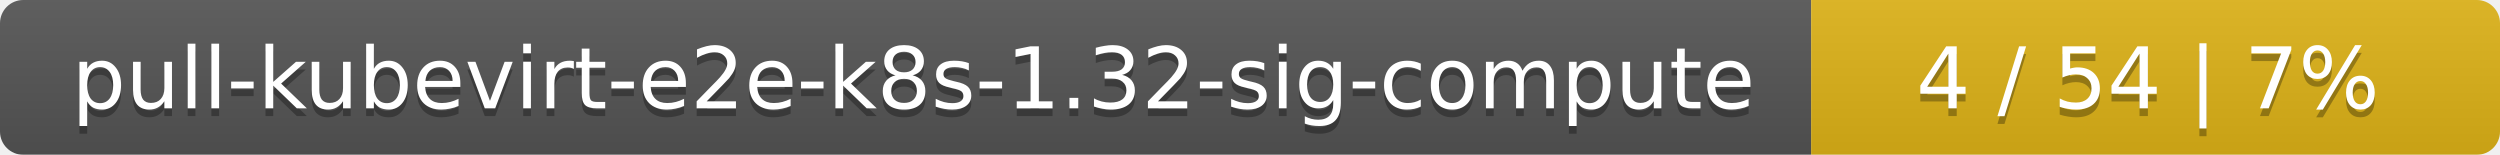
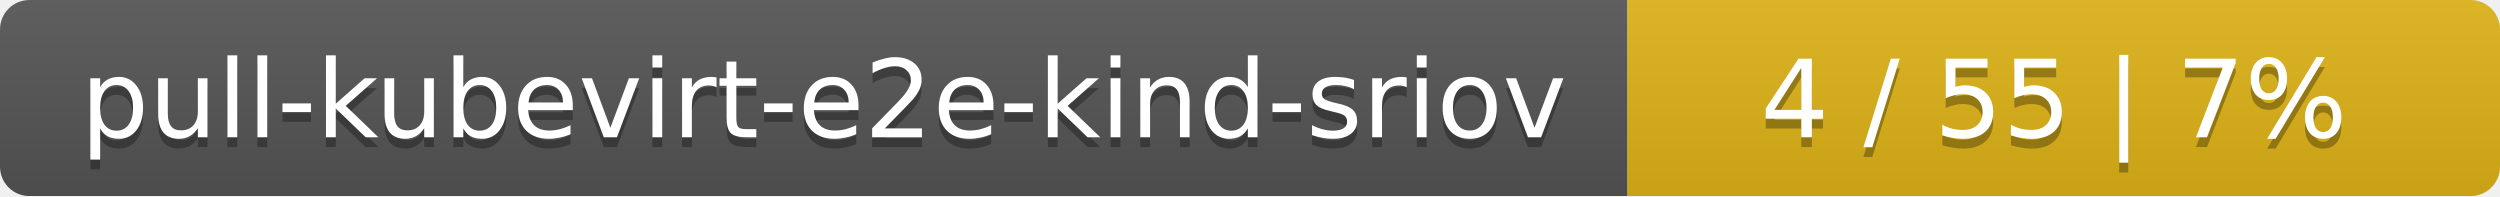
- <svg xmlns="http://www.w3.org/2000/svg" width="323" height="20">
+ <svg xmlns="http://www.w3.org/2000/svg" width="255" height="20">
  <linearGradient id="smooth" x2="0" y2="100%">
    <stop offset="0" stop-color="#bbb" stop-opacity=".1" />
    <stop offset="1" stop-opacity=".1" />
  </linearGradient>
  <mask id="round">
-     <rect width="323" height="20" rx="3" fill="#fff" />
+     <rect width="255" height="20" rx="3" fill="#fff" />
  </mask>
  <g mask="url(#round)">
-     <rect width="234" height="20" fill="#555" />
-     <rect x="234" width="89" height="20" fill="#dfb317" />
-     <rect width="323" height="20" fill="url(#smooth)" />
+     <rect width="166" height="20" fill="#555" />
+     <rect x="166" width="89" height="20" fill="#dfb317" />
+     <rect width="255" height="20" fill="url(#smooth)" />
  </g>
  <g fill="#fff" text-anchor="middle" font-family="DejaVu Sans,Verdana,Geneva,sans-serif" font-size="11">
-     <text x="118" y="15" fill="#010101" fill-opacity=".3">pull-kubevirt-e2e-k8s-1.32-sig-compute</text>
-     <text x="118" y="14">pull-kubevirt-e2e-k8s-1.32-sig-compute</text>
-     <text x="277.5" y="15" fill="#010101" fill-opacity=".3">4 / 54    |    7%</text>
-     <text x="277.5" y="14">4 / 54    |    7%</text>
+     <text x="84" y="15" fill="#010101" fill-opacity=".3">pull-kubevirt-e2e-kind-sriov</text>
+     <text x="84" y="14">pull-kubevirt-e2e-kind-sriov</text>
+     <text x="209.5" y="15" fill="#010101" fill-opacity=".3">4 / 55    |    7%</text>
+     <text x="209.5" y="14">4 / 55    |    7%</text>
  </g>
</svg>
